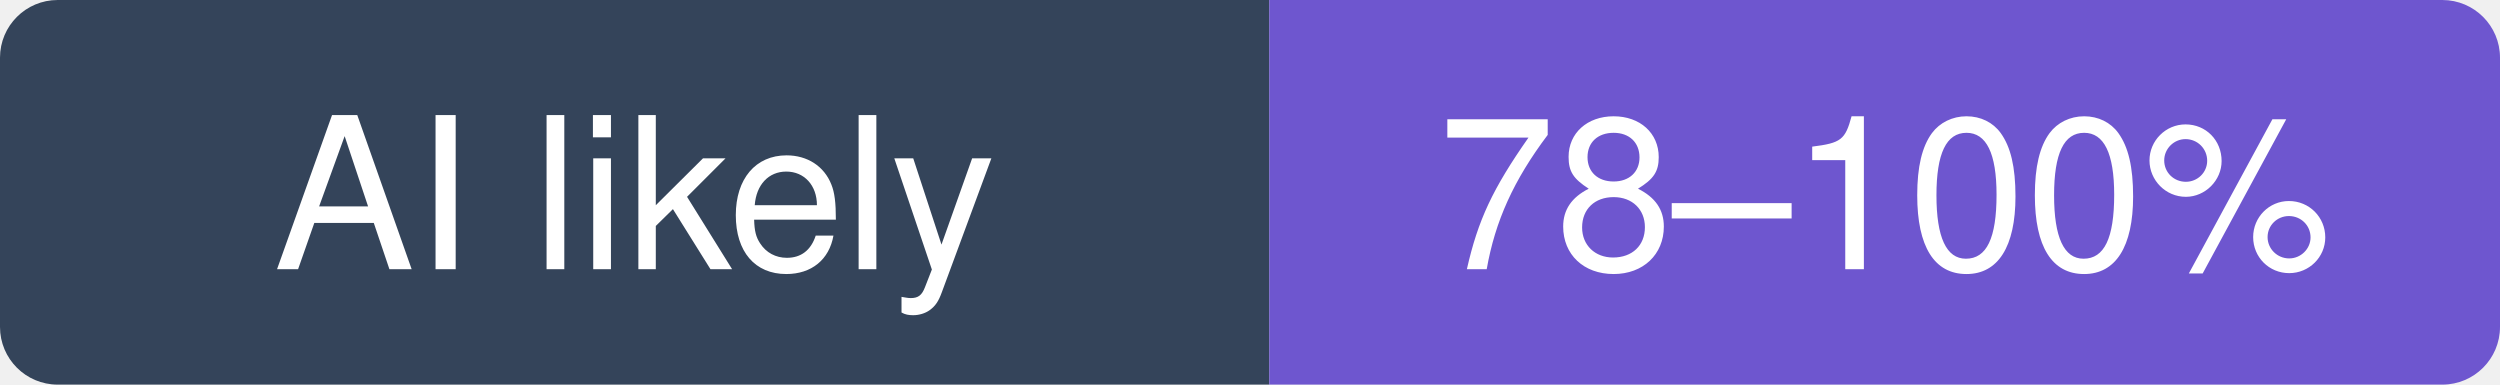
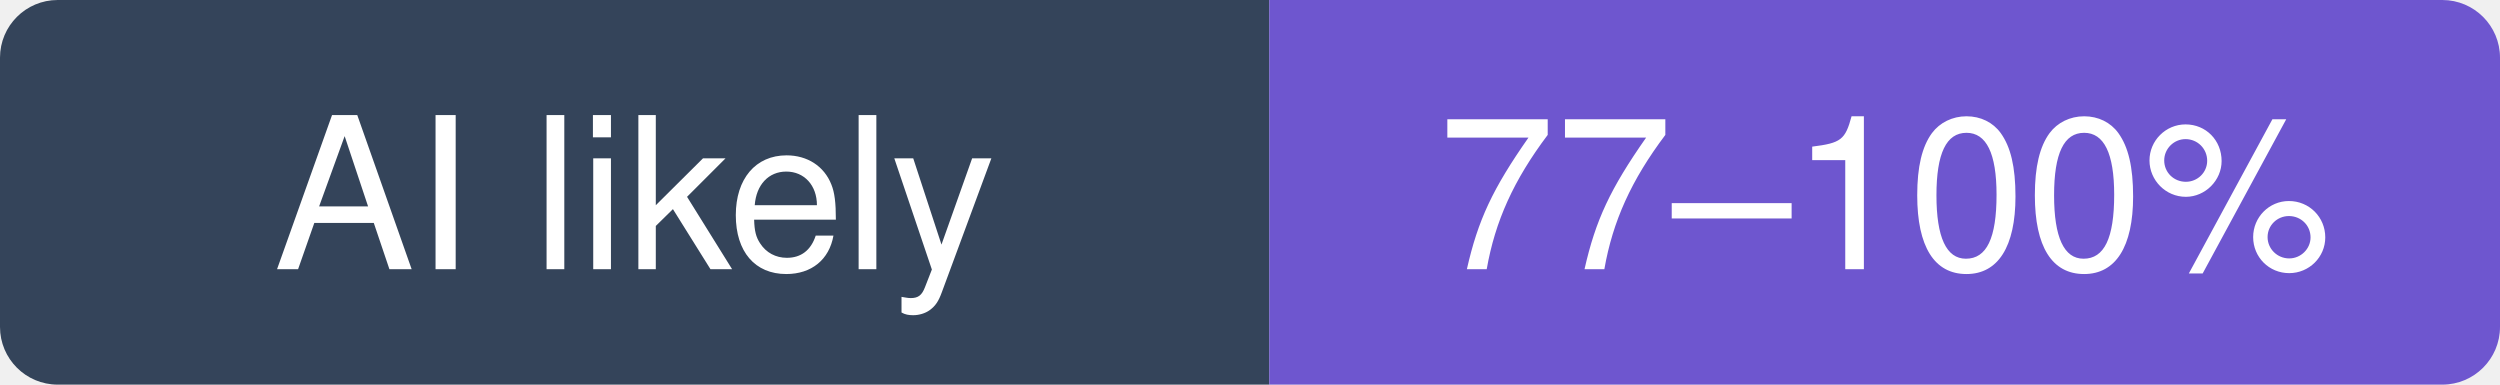
- <svg xmlns="http://www.w3.org/2000/svg" width="130" height="20" viewBox="0 0 130 20" role="img" aria-label="tirth8205/code-review-graph: likely 78–100% of recent commits involve an AI agent (experimental estimate; 64% disclosed)">
+ <svg xmlns="http://www.w3.org/2000/svg" width="130" height="20" viewBox="0 0 130 20" role="img" aria-label="tirth8205/code-review-graph: likely 77–100% of recent commits involve an AI agent (experimental estimate; 64% disclosed)">
  <clipPath id="hm-l">
    <rect width="130" height="20" rx="3" />
  </clipPath>
  <g clip-path="url(#hm-l)">
    <rect width="66" height="20" fill="#34445A" />
    <rect x="66" width="64" height="20" fill="#6E56CF" />
  </g>
  <g fill="#fff" text-anchor="middle" font-family="Verdana, -apple-system, BlinkMacSystemFont, Segoe UI, Helvetica, Arial, Fira Sans, sans-serif" font-size="11">
    <text x="33" y="14">AI likely</text>
-     <text x="98" y="14">78–100%</text>
+     <text x="98" y="14">77–100%</text>
  </g>
</svg>
